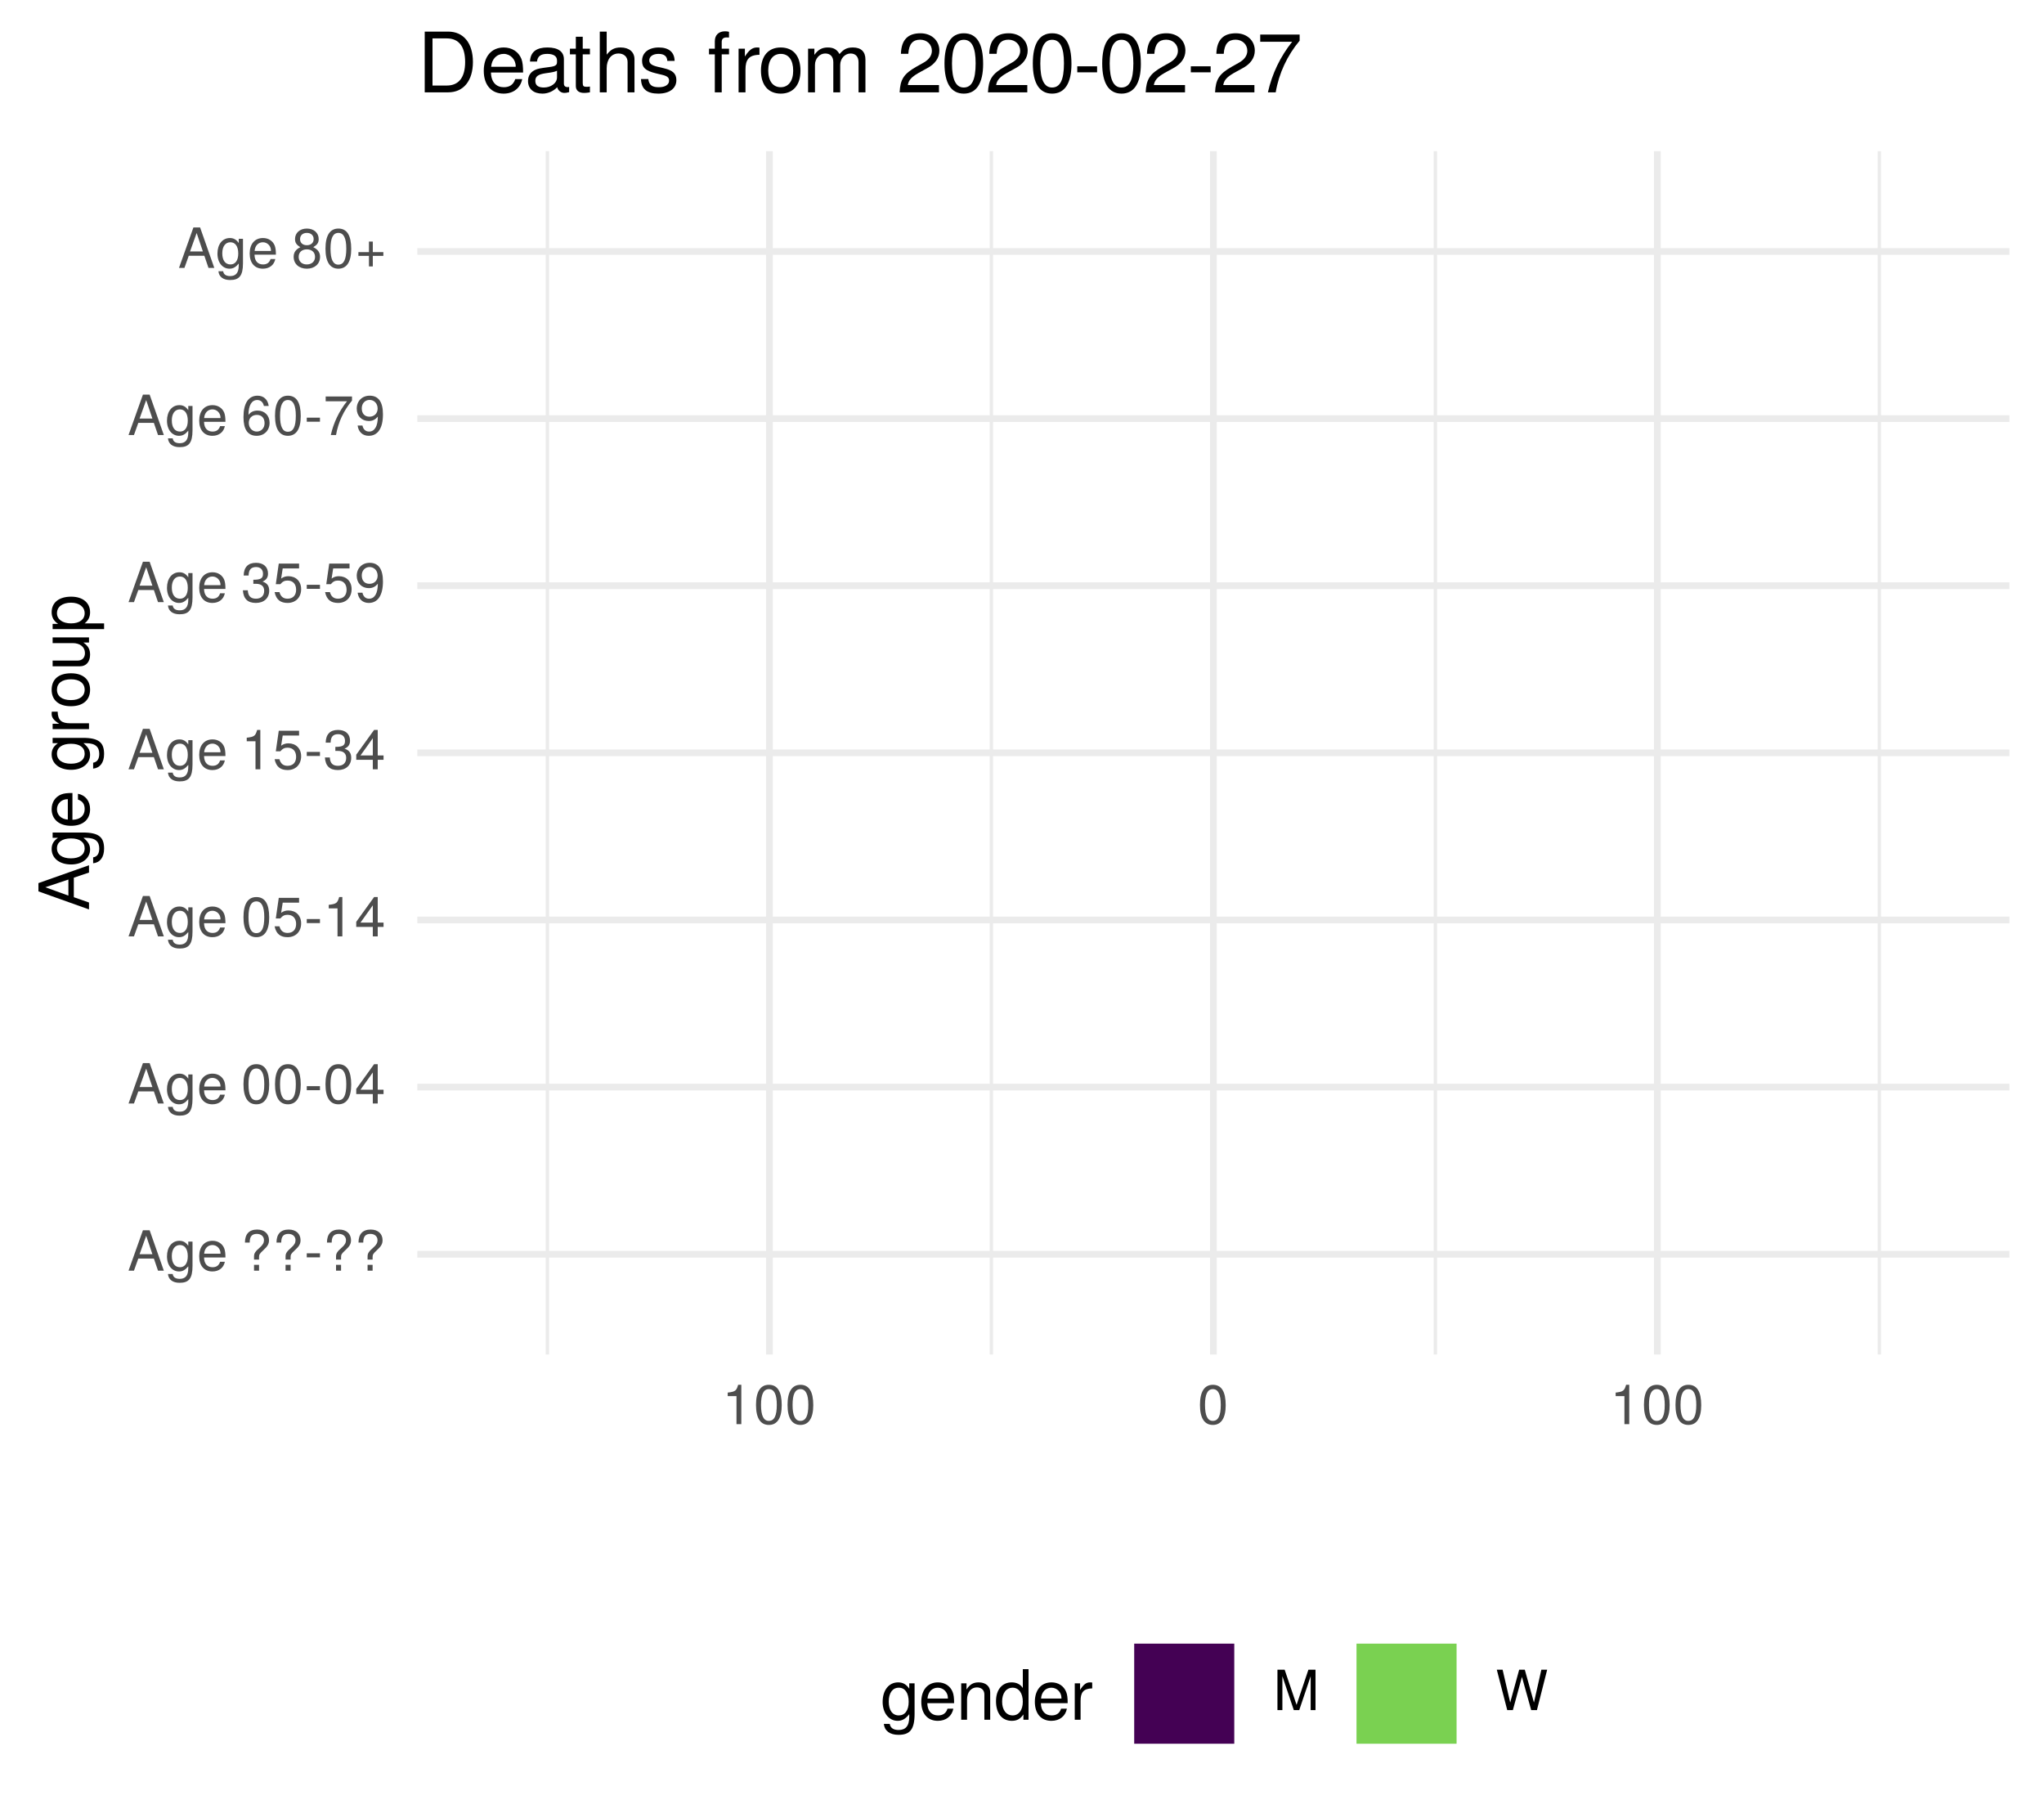
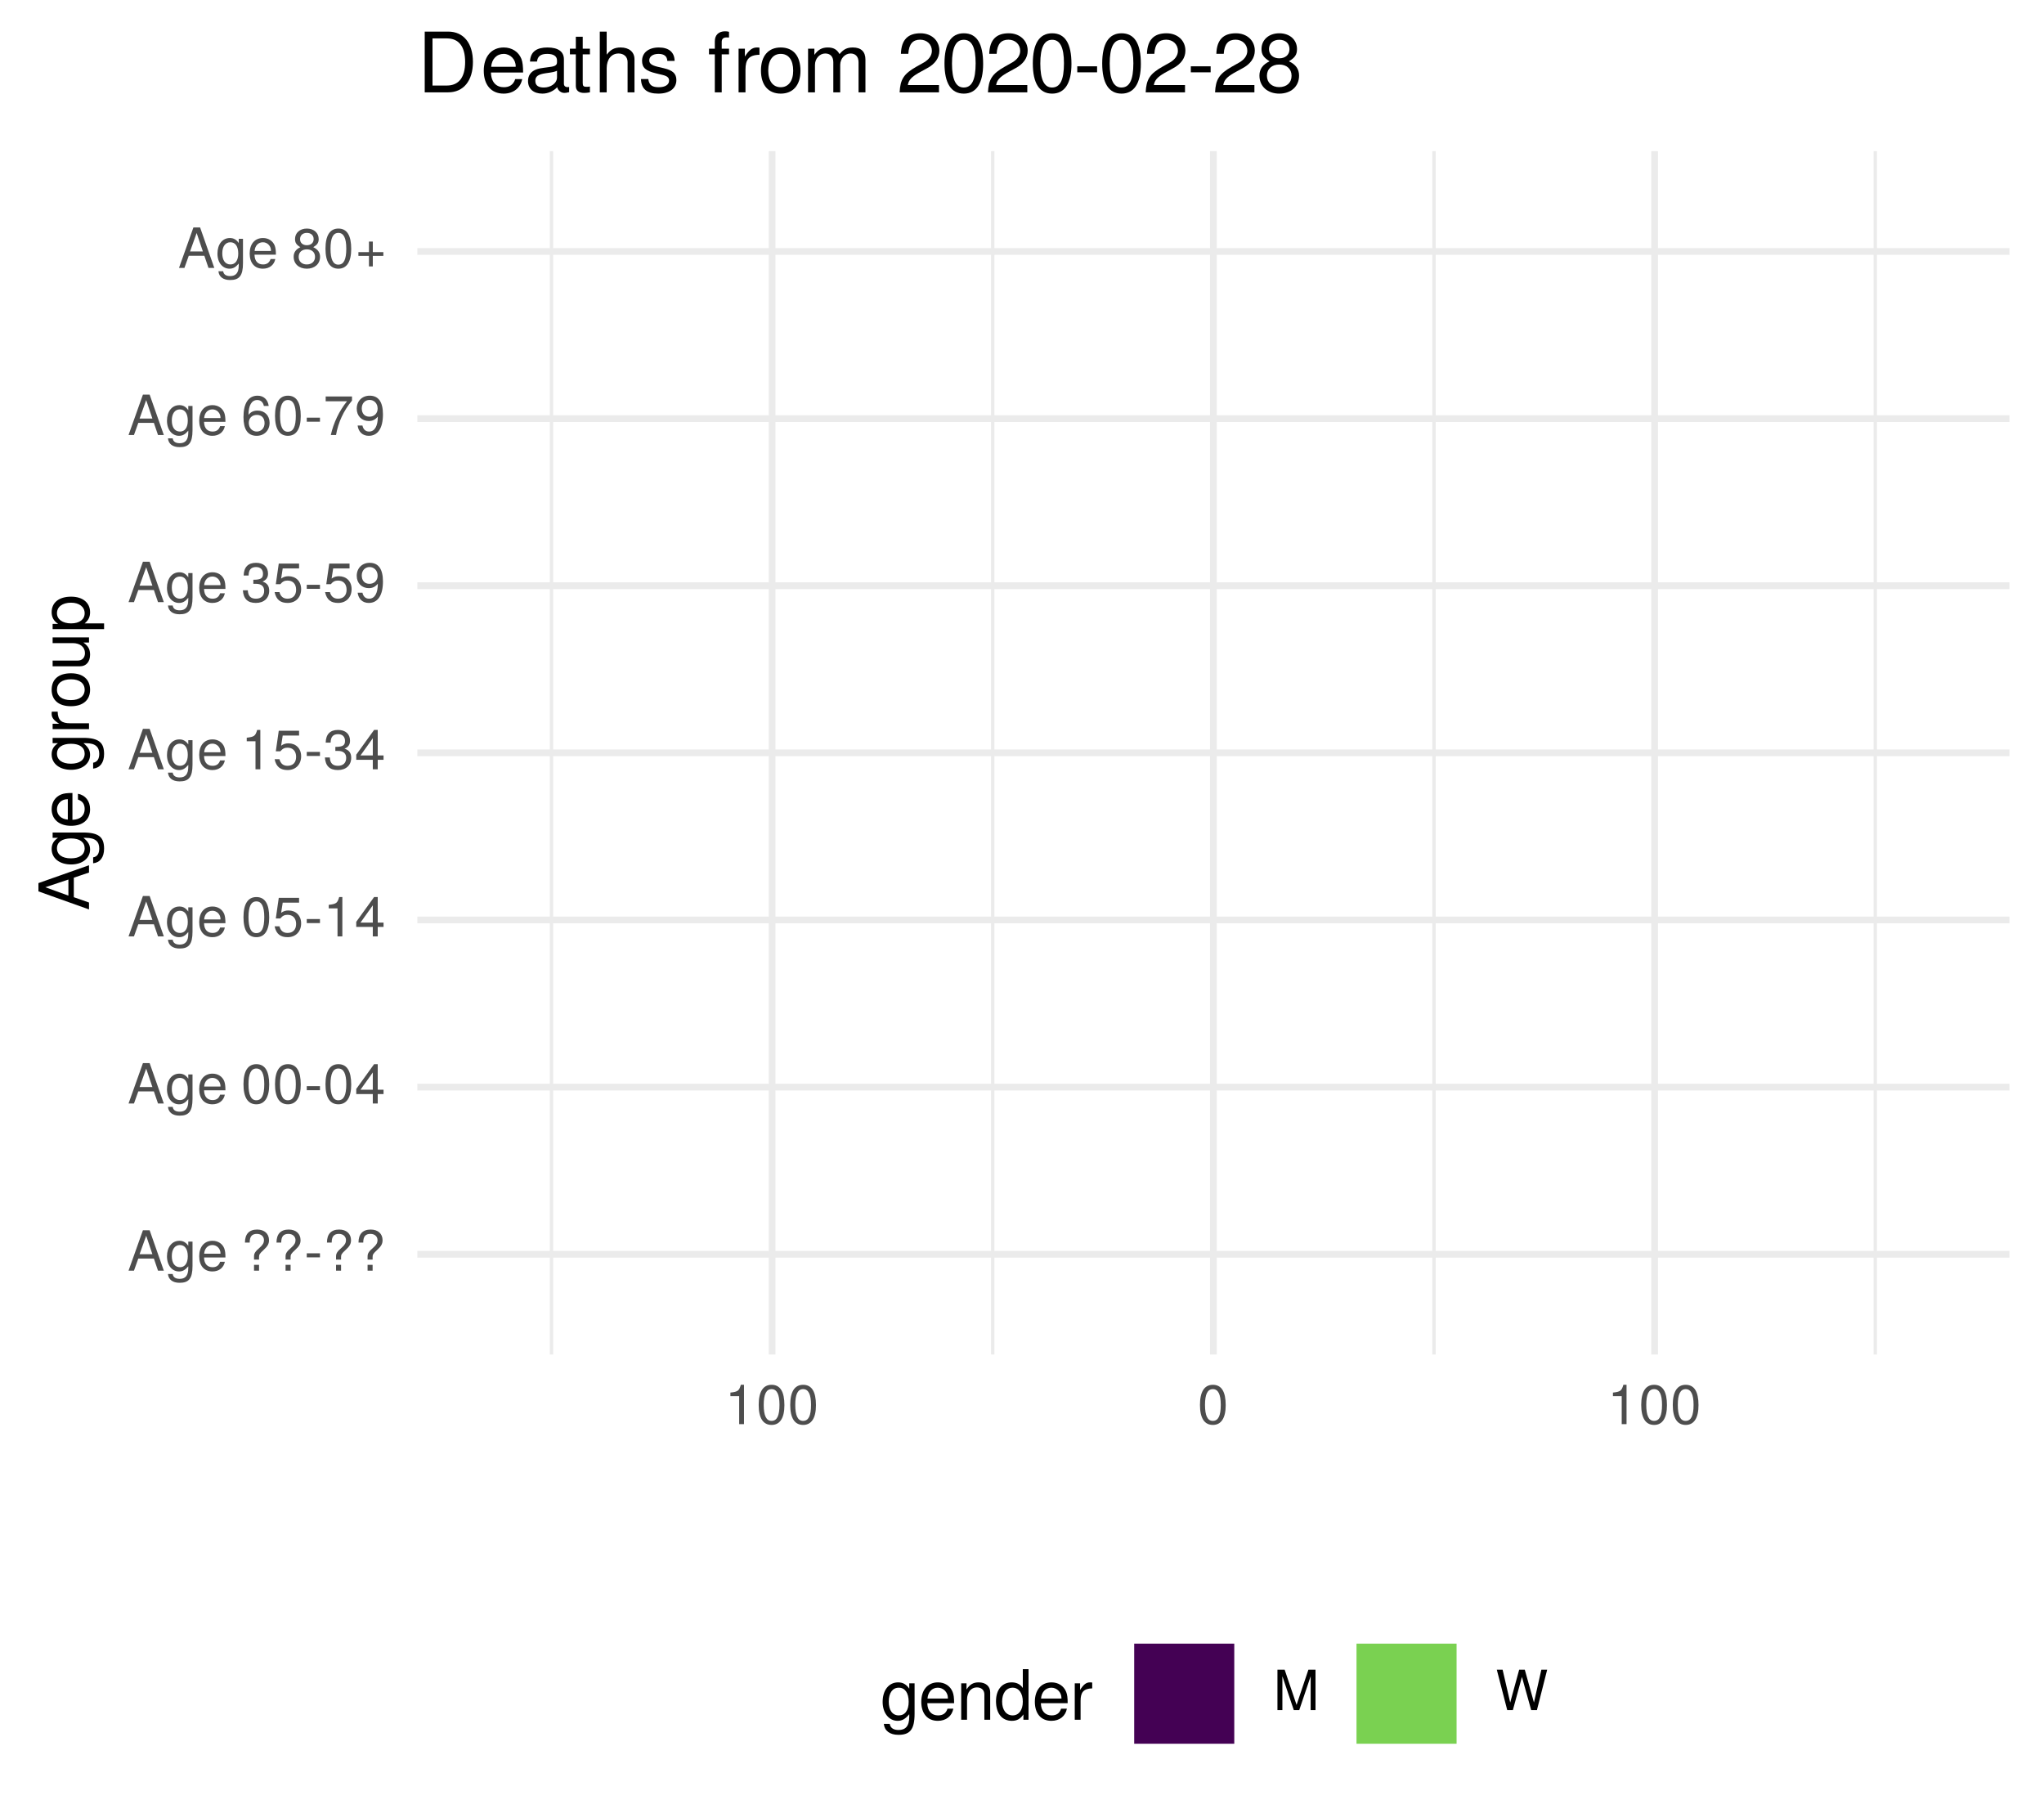
<svg xmlns="http://www.w3.org/2000/svg" xmlns:xlink="http://www.w3.org/1999/xlink" width="324pt" height="288pt" viewBox="0 0 324 288" version="1.1">
  <defs>
    <g>
      <symbol overflow="visible" id="glyph0-0">
        <path style="stroke:none;" d="" />
      </symbol>
      <symbol overflow="visible" id="glyph0-1">
        <path style="stroke:none;" d="M 5.75 0 L 3.5 -6.406 L 2.438 -6.406 L 0.156 0 L 1.016 0 L 1.703 -1.922 L 4.172 -1.922 L 4.828 0 Z M 3.938 -2.609 L 1.906 -2.609 L 2.953 -5.531 Z M 3.938 -2.609 " />
      </symbol>
      <symbol overflow="visible" id="glyph0-2">
        <path style="stroke:none;" d="M 4.297 -0.75 L 4.297 -4.609 L 3.625 -4.609 L 3.625 -3.938 C 3.25 -4.484 2.812 -4.734 2.219 -4.734 C 1.047 -4.734 0.25 -3.75 0.25 -2.266 C 0.25 -0.812 1.078 0.125 2.156 0.125 C 2.734 0.125 3.141 -0.109 3.625 -0.688 L 3.625 -0.391 C 3.625 0.828 3.125 1.297 2.266 1.297 C 1.688 1.297 1.234 1.094 1.156 0.531 L 0.406 0.531 C 0.484 1.406 1.156 1.922 2.25 1.922 C 3.688 1.922 4.297 1.281 4.297 -0.75 Z M 3.547 -2.281 C 3.547 -1.172 3.078 -0.547 2.312 -0.547 C 1.5 -0.547 1.016 -1.188 1.016 -2.312 C 1.016 -3.406 1.516 -4.062 2.297 -4.062 C 3.094 -4.062 3.547 -3.391 3.547 -2.281 Z M 3.547 -2.281 " />
      </symbol>
      <symbol overflow="visible" id="glyph0-3">
        <path style="stroke:none;" d="M 4.516 -2.094 C 4.516 -2.766 4.453 -3.188 4.328 -3.531 C 4.031 -4.281 3.328 -4.734 2.469 -4.734 C 1.172 -4.734 0.359 -3.797 0.359 -2.281 C 0.359 -0.766 1.156 0.125 2.453 0.125 C 3.5 0.125 4.234 -0.469 4.422 -1.406 L 3.672 -1.406 C 3.469 -0.797 3.062 -0.547 2.469 -0.547 C 1.703 -0.547 1.141 -1.031 1.125 -2.094 Z M 3.734 -2.75 C 3.734 -2.75 3.734 -2.703 3.719 -2.688 L 1.141 -2.688 C 1.203 -3.516 1.719 -4.062 2.453 -4.062 C 3.172 -4.062 3.734 -3.469 3.734 -2.75 Z M 3.734 -2.75 " />
      </symbol>
      <symbol overflow="visible" id="glyph0-4">
        <path style="stroke:none;" d="" />
      </symbol>
      <symbol overflow="visible" id="glyph0-5">
        <path style="stroke:none;" d="M 4.422 -4.828 C 4.422 -5.859 3.688 -6.516 2.547 -6.516 C 1.281 -6.516 0.609 -5.812 0.609 -4.453 L 1.359 -4.453 C 1.359 -5.422 1.719 -5.828 2.5 -5.828 C 3.172 -5.828 3.625 -5.422 3.625 -4.828 C 3.625 -4.422 3.438 -4.078 2.969 -3.672 C 2.453 -3.203 2.453 -3.203 2.297 -3 C 2.109 -2.75 2.047 -2.547 2.047 -2.234 L 2.047 -1.75 L 2.844 -1.75 L 2.844 -2.156 C 2.844 -2.547 2.938 -2.703 3.531 -3.25 C 4.203 -3.859 4.422 -4.25 4.422 -4.828 Z M 2.844 0 L 2.844 -0.922 L 2.047 -0.922 L 2.047 0 Z M 2.844 0 " />
      </symbol>
      <symbol overflow="visible" id="glyph0-6">
        <path style="stroke:none;" d="M 2.5 -2.109 L 2.5 -2.75 L 0.406 -2.75 L 0.406 -2.109 Z M 2.5 -2.109 " />
      </symbol>
      <symbol overflow="visible" id="glyph0-7">
        <path style="stroke:none;" d="M 4.453 -3 C 4.453 -5.156 3.781 -6.234 2.422 -6.234 C 1.078 -6.234 0.375 -5.141 0.375 -3.047 C 0.375 -0.953 1.078 0.125 2.422 0.125 C 3.734 0.125 4.453 -0.953 4.453 -3 Z M 3.672 -3.062 C 3.672 -1.297 3.266 -0.516 2.406 -0.516 C 1.578 -0.516 1.172 -1.344 1.172 -3.047 C 1.172 -4.75 1.578 -5.547 2.422 -5.547 C 3.25 -5.547 3.672 -4.734 3.672 -3.062 Z M 3.672 -3.062 " />
      </symbol>
      <symbol overflow="visible" id="glyph0-8">
        <path style="stroke:none;" d="M 4.578 -1.5 L 4.578 -2.188 L 3.656 -2.188 L 3.656 -6.234 L 3.078 -6.234 L 0.25 -2.312 L 0.25 -1.5 L 2.875 -1.5 L 2.875 0 L 3.656 0 L 3.656 -1.5 Z M 2.875 -2.188 L 0.922 -2.188 L 2.875 -4.922 Z M 2.875 -2.188 " />
      </symbol>
      <symbol overflow="visible" id="glyph0-9">
        <path style="stroke:none;" d="M 4.516 -2.062 C 4.516 -3.297 3.688 -4.109 2.5 -4.109 C 2.062 -4.109 1.703 -4 1.344 -3.734 L 1.594 -5.344 L 4.188 -5.344 L 4.188 -6.109 L 0.969 -6.109 L 0.5 -2.844 L 1.219 -2.844 C 1.578 -3.266 1.875 -3.422 2.359 -3.422 C 3.188 -3.422 3.719 -2.891 3.719 -1.969 C 3.719 -1.062 3.203 -0.547 2.359 -0.547 C 1.688 -0.547 1.266 -0.891 1.078 -1.594 L 0.312 -1.594 C 0.562 -0.359 1.266 0.125 2.375 0.125 C 3.641 0.125 4.516 -0.75 4.516 -2.062 Z M 4.516 -2.062 " />
      </symbol>
      <symbol overflow="visible" id="glyph0-10">
        <path style="stroke:none;" d="M 3.047 0 L 3.047 -6.234 L 2.547 -6.234 C 2.266 -5.281 2.094 -5.141 0.891 -5 L 0.891 -4.438 L 2.281 -4.438 L 2.281 0 Z M 3.047 0 " />
      </symbol>
      <symbol overflow="visible" id="glyph0-11">
        <path style="stroke:none;" d="M 4.453 -1.812 C 4.453 -2.562 4.141 -3.016 3.391 -3.266 C 3.969 -3.5 4.266 -3.891 4.266 -4.516 C 4.266 -5.594 3.547 -6.234 2.359 -6.234 C 1.109 -6.234 0.438 -5.547 0.406 -4.219 L 1.188 -4.219 C 1.203 -5.141 1.578 -5.562 2.375 -5.562 C 3.062 -5.562 3.469 -5.156 3.469 -4.5 C 3.469 -3.828 3.188 -3.547 1.938 -3.547 L 1.938 -2.906 L 2.359 -2.906 C 3.219 -2.906 3.656 -2.5 3.656 -1.797 C 3.656 -1.016 3.172 -0.547 2.359 -0.547 C 1.516 -0.547 1.109 -0.969 1.062 -1.875 L 0.281 -1.875 C 0.375 -0.5 1.062 0.125 2.344 0.125 C 3.625 0.125 4.453 -0.641 4.453 -1.812 Z M 4.453 -1.812 " />
      </symbol>
      <symbol overflow="visible" id="glyph0-12">
        <path style="stroke:none;" d="M 4.484 -3.266 C 4.484 -5.219 3.797 -6.234 2.375 -6.234 C 1.188 -6.234 0.328 -5.391 0.328 -4.172 C 0.328 -3.016 1.125 -2.219 2.25 -2.219 C 2.844 -2.219 3.266 -2.438 3.672 -2.922 C 3.672 -1.406 3.172 -0.547 2.281 -0.547 C 1.734 -0.547 1.359 -0.891 1.234 -1.5 L 0.469 -1.5 C 0.609 -0.469 1.281 0.125 2.234 0.125 C 3.688 0.125 4.484 -1.109 4.484 -3.266 Z M 3.641 -4.188 C 3.641 -3.422 3.094 -2.906 2.344 -2.906 C 1.594 -2.906 1.125 -3.391 1.125 -4.234 C 1.125 -5.016 1.656 -5.562 2.359 -5.562 C 3.094 -5.562 3.641 -5 3.641 -4.188 Z M 3.641 -4.188 " />
      </symbol>
      <symbol overflow="visible" id="glyph0-13">
        <path style="stroke:none;" d="M 4.516 -1.938 C 4.516 -3.094 3.719 -3.875 2.609 -3.875 C 1.984 -3.875 1.5 -3.641 1.172 -3.188 C 1.172 -4.703 1.672 -5.547 2.562 -5.547 C 3.109 -5.547 3.484 -5.203 3.609 -4.609 L 4.375 -4.609 C 4.234 -5.625 3.562 -6.234 2.609 -6.234 C 1.156 -6.234 0.375 -5.016 0.375 -2.844 C 0.375 -0.891 1.047 0.125 2.469 0.125 C 3.656 0.125 4.516 -0.719 4.516 -1.938 Z M 3.719 -1.875 C 3.719 -1.094 3.188 -0.547 2.484 -0.547 C 1.766 -0.547 1.219 -1.125 1.219 -1.922 C 1.219 -2.688 1.734 -3.188 2.5 -3.188 C 3.25 -3.188 3.719 -2.703 3.719 -1.875 Z M 3.719 -1.875 " />
      </symbol>
      <symbol overflow="visible" id="glyph0-14">
        <path style="stroke:none;" d="M 4.578 -5.453 L 4.578 -6.109 L 0.406 -6.109 L 0.406 -5.344 L 3.781 -5.344 C 2.531 -3.781 1.656 -1.953 1.219 0 L 2.047 0 C 2.391 -2.016 3.266 -3.891 4.578 -5.453 Z M 4.578 -5.453 " />
      </symbol>
      <symbol overflow="visible" id="glyph0-15">
        <path style="stroke:none;" d="M 4.516 -1.766 C 4.516 -2.453 4.156 -2.938 3.438 -3.281 C 4.078 -3.672 4.297 -3.984 4.297 -4.578 C 4.297 -5.547 3.531 -6.234 2.422 -6.234 C 1.312 -6.234 0.547 -5.547 0.547 -4.578 C 0.547 -4 0.75 -3.672 1.391 -3.281 C 0.672 -2.938 0.328 -2.453 0.328 -1.766 C 0.328 -0.625 1.188 0.125 2.422 0.125 C 3.656 0.125 4.516 -0.625 4.516 -1.766 Z M 3.5 -4.562 C 3.5 -3.969 3.062 -3.594 2.422 -3.594 C 1.766 -3.594 1.344 -3.969 1.344 -4.562 C 1.344 -5.156 1.766 -5.547 2.422 -5.547 C 3.078 -5.547 3.5 -5.156 3.5 -4.562 Z M 3.719 -1.75 C 3.719 -1.016 3.188 -0.547 2.406 -0.547 C 1.641 -0.547 1.125 -1.016 1.125 -1.75 C 1.125 -2.484 1.641 -2.938 2.422 -2.938 C 3.188 -2.938 3.719 -2.484 3.719 -1.75 Z M 3.719 -1.75 " />
      </symbol>
      <symbol overflow="visible" id="glyph0-16">
        <path style="stroke:none;" d="M 4.547 -1.906 L 4.547 -2.5 L 2.875 -2.5 L 2.875 -4.172 L 2.266 -4.172 L 2.266 -2.5 L 0.594 -2.5 L 0.594 -1.906 L 2.266 -1.906 L 2.266 -0.234 L 2.875 -0.234 L 2.875 -1.906 Z M 4.547 -1.906 " />
      </symbol>
      <symbol overflow="visible" id="glyph0-17">
        <path style="stroke:none;" d="M 6.688 0 L 6.688 -6.406 L 5.562 -6.406 L 3.688 -0.828 L 1.797 -6.406 L 0.656 -6.406 L 0.656 0 L 1.438 0 L 1.438 -5.375 L 3.25 0 L 4.109 0 L 5.922 -5.375 L 5.922 0 Z M 6.688 0 " />
      </symbol>
      <symbol overflow="visible" id="glyph0-18">
        <path style="stroke:none;" d="M 8.172 -6.406 L 7.25 -6.406 L 6.078 -1.203 L 4.625 -6.406 L 3.734 -6.406 L 2.312 -1.203 L 1.109 -6.406 L 0.188 -6.406 L 1.844 0 L 2.734 0 L 4.172 -5.266 L 5.641 0 L 6.547 0 Z M 8.172 -6.406 " />
      </symbol>
      <symbol overflow="visible" id="glyph1-0">
        <path style="stroke:none;" d="" />
      </symbol>
      <symbol overflow="visible" id="glyph1-1">
        <path style="stroke:none;" d="M 0 -7.188 L -8.016 -4.359 L -8.016 -3.047 L 0 -0.188 L 0 -1.281 L -2.406 -2.125 L -2.406 -5.219 L 0 -6.031 Z M -3.266 -4.922 L -3.266 -2.375 L -6.922 -3.703 Z M -3.266 -4.922 " />
      </symbol>
      <symbol overflow="visible" id="glyph1-2">
        <path style="stroke:none;" d="M -0.953 -5.375 L -5.766 -5.375 L -5.766 -4.531 L -4.922 -4.531 C -5.609 -4.062 -5.922 -3.516 -5.922 -2.766 C -5.922 -1.312 -4.703 -0.312 -2.828 -0.312 C -1.016 -0.312 0.172 -1.344 0.172 -2.688 C 0.172 -3.422 -0.141 -3.922 -0.875 -4.531 L -0.484 -4.531 C 1.047 -4.531 1.625 -3.906 1.625 -2.844 C 1.625 -2.109 1.359 -1.547 0.656 -1.438 L 0.656 -0.5 C 1.75 -0.609 2.391 -1.453 2.391 -2.812 C 2.391 -4.609 1.594 -5.375 -0.953 -5.375 Z M -2.844 -4.438 C -1.469 -4.438 -0.688 -3.844 -0.688 -2.875 C -0.688 -1.875 -1.484 -1.281 -2.875 -1.281 C -4.266 -1.281 -5.078 -1.891 -5.078 -2.875 C -5.078 -3.859 -4.25 -4.438 -2.844 -4.438 Z M -2.844 -4.438 " />
      </symbol>
      <symbol overflow="visible" id="glyph1-3">
        <path style="stroke:none;" d="M -2.625 -5.641 C -3.453 -5.641 -3.984 -5.578 -4.406 -5.406 C -5.359 -5.031 -5.922 -4.156 -5.922 -3.078 C -5.922 -1.469 -4.734 -0.438 -2.844 -0.438 C -0.953 -0.438 0.172 -1.438 0.172 -3.062 C 0.172 -4.375 -0.578 -5.297 -1.75 -5.516 L -1.75 -4.594 C -0.984 -4.344 -0.688 -3.828 -0.688 -3.094 C -0.688 -2.141 -1.297 -1.422 -2.625 -1.391 Z M -3.438 -4.656 C -3.438 -4.656 -3.391 -4.656 -3.359 -4.656 L -3.359 -1.422 C -4.391 -1.5 -5.078 -2.141 -5.078 -3.062 C -5.078 -3.969 -4.328 -4.656 -3.438 -4.656 Z M -3.438 -4.656 " />
      </symbol>
      <symbol overflow="visible" id="glyph1-4">
        <path style="stroke:none;" d="" />
      </symbol>
      <symbol overflow="visible" id="glyph1-5">
        <path style="stroke:none;" d="M -4.969 -3.531 L -5.891 -3.531 C -5.922 -3.375 -5.922 -3.297 -5.922 -3.172 C -5.922 -2.578 -5.578 -2.141 -4.719 -1.609 L -5.766 -1.609 L -5.766 -0.766 L 0 -0.766 L 0 -1.688 L -2.984 -1.688 C -4.297 -1.688 -4.938 -2.109 -4.969 -3.531 Z M -4.969 -3.531 " />
      </symbol>
      <symbol overflow="visible" id="glyph1-6">
        <path style="stroke:none;" d="M -2.844 -5.609 C -4.828 -5.609 -5.922 -4.656 -5.922 -2.984 C -5.922 -1.375 -4.812 -0.391 -2.875 -0.391 C -0.953 -0.391 0.172 -1.359 0.172 -3 C 0.172 -4.625 -0.953 -5.609 -2.844 -5.609 Z M -2.844 -4.656 C -1.5 -4.656 -0.688 -4.016 -0.688 -3 C -0.688 -1.984 -1.484 -1.359 -2.875 -1.359 C -4.266 -1.359 -5.078 -1.984 -5.078 -3 C -5.078 -4.031 -4.281 -4.656 -2.844 -4.656 Z M -2.844 -4.656 " />
      </symbol>
      <symbol overflow="visible" id="glyph1-7">
        <path style="stroke:none;" d="M 0 -5.297 L -5.766 -5.297 L -5.766 -4.391 L -2.578 -4.391 C -1.406 -4.391 -0.641 -3.766 -0.641 -2.812 C -0.641 -2.094 -1.078 -1.625 -1.766 -1.625 L -5.766 -1.625 L -5.766 -0.719 L -1.406 -0.719 C -0.453 -0.719 0.172 -1.438 0.172 -2.547 C 0.172 -3.406 -0.125 -3.938 -0.891 -4.484 L 0 -4.484 Z M 0 -5.297 " />
      </symbol>
      <symbol overflow="visible" id="glyph1-8">
        <path style="stroke:none;" d="M -2.828 -5.75 C -4.766 -5.75 -5.922 -4.812 -5.922 -3.281 C -5.922 -2.5 -5.578 -1.875 -4.891 -1.438 L -5.766 -1.438 L -5.766 -0.609 L 2.391 -0.609 L 2.391 -1.516 L -0.688 -1.516 C -0.094 -2 0.172 -2.547 0.172 -3.281 C 0.172 -4.781 -0.984 -5.75 -2.828 -5.75 Z M -2.844 -4.797 C -1.547 -4.797 -0.688 -4.125 -0.688 -3.125 C -0.688 -2.156 -1.484 -1.516 -2.844 -1.516 C -4.188 -1.516 -5.078 -2.156 -5.078 -3.125 C -5.078 -4.141 -4.219 -4.797 -2.844 -4.797 Z M -2.844 -4.797 " />
      </symbol>
      <symbol overflow="visible" id="glyph2-0">
        <path style="stroke:none;" d="" />
      </symbol>
      <symbol overflow="visible" id="glyph2-1">
        <path style="stroke:none;" d="M 5.375 -0.953 L 5.375 -5.766 L 4.531 -5.766 L 4.531 -4.922 C 4.062 -5.609 3.516 -5.922 2.766 -5.922 C 1.312 -5.922 0.312 -4.703 0.312 -2.828 C 0.312 -1.016 1.344 0.172 2.688 0.172 C 3.422 0.172 3.922 -0.141 4.531 -0.875 L 4.531 -0.484 C 4.531 1.047 3.906 1.625 2.844 1.625 C 2.109 1.625 1.547 1.359 1.438 0.656 L 0.5 0.656 C 0.609 1.75 1.453 2.391 2.812 2.391 C 4.609 2.391 5.375 1.594 5.375 -0.953 Z M 4.438 -2.844 C 4.438 -1.469 3.844 -0.688 2.875 -0.688 C 1.875 -0.688 1.281 -1.484 1.281 -2.875 C 1.281 -4.266 1.891 -5.078 2.875 -5.078 C 3.859 -5.078 4.438 -4.25 4.438 -2.844 Z M 4.438 -2.844 " />
      </symbol>
      <symbol overflow="visible" id="glyph2-2">
        <path style="stroke:none;" d="M 5.641 -2.625 C 5.641 -3.453 5.578 -3.984 5.406 -4.406 C 5.031 -5.359 4.156 -5.922 3.078 -5.922 C 1.469 -5.922 0.438 -4.734 0.438 -2.844 C 0.438 -0.953 1.438 0.172 3.062 0.172 C 4.375 0.172 5.297 -0.578 5.516 -1.75 L 4.594 -1.75 C 4.344 -0.984 3.828 -0.688 3.094 -0.688 C 2.141 -0.688 1.422 -1.297 1.391 -2.625 Z M 4.656 -3.438 C 4.656 -3.438 4.656 -3.391 4.656 -3.359 L 1.422 -3.359 C 1.5 -4.391 2.141 -5.078 3.062 -5.078 C 3.969 -5.078 4.656 -4.328 4.656 -3.438 Z M 4.656 -3.438 " />
      </symbol>
      <symbol overflow="visible" id="glyph2-3">
        <path style="stroke:none;" d="M 5.359 0 L 5.359 -4.359 C 5.359 -5.312 4.641 -5.922 3.531 -5.922 C 2.672 -5.922 2.125 -5.594 1.609 -4.797 L 1.609 -5.766 L 0.766 -5.766 L 0.766 0 L 1.688 0 L 1.688 -3.172 C 1.688 -4.359 2.328 -5.125 3.25 -5.125 C 3.984 -5.125 4.438 -4.688 4.438 -4 L 4.438 0 Z M 5.359 0 " />
      </symbol>
      <symbol overflow="visible" id="glyph2-4">
        <path style="stroke:none;" d="M 5.438 0 L 5.438 -8.016 L 4.531 -8.016 L 4.531 -5.031 C 4.141 -5.625 3.531 -5.922 2.766 -5.922 C 1.266 -5.922 0.281 -4.781 0.281 -2.938 C 0.281 -0.984 1.25 0.172 2.797 0.172 C 3.594 0.172 4.141 -0.125 4.625 -0.844 L 4.625 0 Z M 4.531 -2.859 C 4.531 -1.531 3.891 -0.688 2.922 -0.688 C 1.906 -0.688 1.25 -1.547 1.25 -2.875 C 1.25 -4.219 1.906 -5.078 2.922 -5.078 C 3.906 -5.078 4.531 -4.188 4.531 -2.859 Z M 4.531 -2.859 " />
      </symbol>
      <symbol overflow="visible" id="glyph2-5">
        <path style="stroke:none;" d="M 3.531 -4.969 L 3.531 -5.891 C 3.375 -5.922 3.297 -5.922 3.172 -5.922 C 2.578 -5.922 2.141 -5.578 1.609 -4.719 L 1.609 -5.766 L 0.766 -5.766 L 0.766 0 L 1.688 0 L 1.688 -2.984 C 1.688 -4.297 2.109 -4.938 3.531 -4.969 Z M 3.531 -4.969 " />
      </symbol>
      <symbol overflow="visible" id="glyph3-0">
        <path style="stroke:none;" d="" />
      </symbol>
      <symbol overflow="visible" id="glyph3-1">
        <path style="stroke:none;" d="M 8.812 -4.812 C 8.812 -7.797 7.328 -9.625 4.891 -9.625 L 1.172 -9.625 L 1.172 0 L 4.891 0 C 7.312 0 8.812 -1.828 8.812 -4.812 Z M 7.578 -4.812 C 7.578 -2.375 6.578 -1.078 4.672 -1.078 L 2.406 -1.078 L 2.406 -8.547 L 4.672 -8.547 C 6.578 -8.547 7.578 -7.266 7.578 -4.812 Z M 7.578 -4.812 " />
      </symbol>
      <symbol overflow="visible" id="glyph3-2">
        <path style="stroke:none;" d="M 6.766 -3.141 C 6.766 -4.141 6.688 -4.781 6.5 -5.297 C 6.047 -6.438 4.984 -7.109 3.703 -7.109 C 1.766 -7.109 0.531 -5.688 0.531 -3.422 C 0.531 -1.156 1.734 0.203 3.672 0.203 C 5.25 0.203 6.344 -0.703 6.625 -2.094 L 5.516 -2.094 C 5.219 -1.188 4.594 -0.812 3.703 -0.812 C 2.562 -0.812 1.703 -1.562 1.672 -3.141 Z M 5.594 -4.125 C 5.594 -4.125 5.594 -4.062 5.578 -4.047 L 1.703 -4.047 C 1.797 -5.266 2.578 -6.094 3.688 -6.094 C 4.766 -6.094 5.594 -5.203 5.594 -4.125 Z M 5.594 -4.125 " />
      </symbol>
      <symbol overflow="visible" id="glyph3-3">
        <path style="stroke:none;" d="M 7.062 -0.031 L 7.062 -0.859 C 6.938 -0.828 6.891 -0.828 6.828 -0.828 C 6.438 -0.828 6.234 -1.031 6.234 -1.375 L 6.234 -5.234 C 6.234 -6.453 5.328 -7.109 3.625 -7.109 C 1.953 -7.109 0.922 -6.469 0.859 -4.875 L 1.969 -4.875 C 2.062 -5.719 2.562 -6.094 3.594 -6.094 C 4.578 -6.094 5.141 -5.734 5.141 -5.062 L 5.141 -4.781 C 5.141 -4.312 4.859 -4.125 3.984 -4.016 C 2.422 -3.812 2.188 -3.766 1.766 -3.594 C 0.969 -3.266 0.547 -2.641 0.547 -1.797 C 0.547 -0.547 1.422 0.203 2.828 0.203 C 3.703 0.203 4.562 -0.172 5.172 -0.812 C 5.297 -0.297 5.766 0.094 6.312 0.094 C 6.531 0.094 6.703 0.062 7.062 -0.031 Z M 5.141 -2.391 C 5.141 -1.406 4.125 -0.766 3.062 -0.766 C 2.203 -0.766 1.703 -1.062 1.703 -1.828 C 1.703 -2.547 2.188 -2.859 3.359 -3.031 C 4.531 -3.188 4.766 -3.25 5.141 -3.422 Z M 5.141 -2.391 " />
      </symbol>
      <symbol overflow="visible" id="glyph3-4">
        <path style="stroke:none;" d="M 3.359 0 L 3.359 -0.922 C 3.203 -0.891 3.031 -0.875 2.828 -0.875 C 2.344 -0.875 2.219 -1 2.219 -1.484 L 2.219 -6.016 L 3.359 -6.016 L 3.359 -6.922 L 2.219 -6.922 L 2.219 -8.812 L 1.125 -8.812 L 1.125 -6.922 L 0.188 -6.922 L 0.188 -6.016 L 1.125 -6.016 L 1.125 -1 C 1.125 -0.297 1.594 0.094 2.453 0.094 C 2.719 0.094 2.984 0.062 3.359 0 Z M 3.359 0 " />
      </symbol>
      <symbol overflow="visible" id="glyph3-5">
        <path style="stroke:none;" d="M 6.422 0 L 6.422 -5.234 C 6.422 -6.391 5.578 -7.109 4.234 -7.109 C 3.266 -7.109 2.672 -6.812 2.016 -5.969 L 2.016 -9.625 L 0.922 -9.625 L 0.922 0 L 2.016 0 L 2.016 -3.812 C 2.016 -5.234 2.766 -6.156 3.891 -6.156 C 4.672 -6.156 5.328 -5.703 5.328 -4.797 L 5.328 0 Z M 6.422 0 " />
      </symbol>
      <symbol overflow="visible" id="glyph3-6">
        <path style="stroke:none;" d="M 6.062 -1.938 C 6.062 -2.969 5.484 -3.484 4.109 -3.812 L 3.047 -4.062 C 2.156 -4.281 1.766 -4.562 1.766 -5.062 C 1.766 -5.688 2.344 -6.094 3.234 -6.094 C 4.125 -6.094 4.594 -5.719 4.625 -4.984 L 5.781 -4.984 C 5.766 -6.344 4.875 -7.109 3.281 -7.109 C 1.656 -7.109 0.625 -6.281 0.625 -5 C 0.625 -3.922 1.172 -3.406 2.812 -3.016 L 3.844 -2.766 C 4.609 -2.578 4.906 -2.344 4.906 -1.844 C 4.906 -1.203 4.266 -0.812 3.297 -0.812 C 2.312 -0.812 1.75 -1.062 1.609 -2.109 L 0.453 -2.109 C 0.5 -0.516 1.406 0.203 3.203 0.203 C 4.953 0.203 6.062 -0.609 6.062 -1.938 Z M 6.062 -1.938 " />
      </symbol>
      <symbol overflow="visible" id="glyph3-7">
        <path style="stroke:none;" d="" />
      </symbol>
      <symbol overflow="visible" id="glyph3-8">
        <path style="stroke:none;" d="M 3.406 -6.016 L 3.406 -6.922 L 2.25 -6.922 L 2.25 -8 C 2.25 -8.469 2.516 -8.703 3.031 -8.703 C 3.109 -8.703 3.156 -8.703 3.406 -8.688 L 3.406 -9.594 C 3.156 -9.656 3.016 -9.672 2.781 -9.672 C 1.766 -9.672 1.156 -9.078 1.156 -8.094 L 1.156 -6.922 L 0.234 -6.922 L 0.234 -6.016 L 1.156 -6.016 L 1.156 0 L 2.25 0 L 2.25 -6.016 Z M 3.406 -6.016 " />
      </symbol>
      <symbol overflow="visible" id="glyph3-9">
        <path style="stroke:none;" d="M 4.234 -5.953 L 4.234 -7.078 C 4.047 -7.109 3.969 -7.109 3.812 -7.109 C 3.109 -7.109 2.562 -6.688 1.922 -5.672 L 1.922 -6.922 L 0.922 -6.922 L 0.922 0 L 2.016 0 L 2.016 -3.594 C 2.016 -5.156 2.531 -5.922 4.234 -5.953 Z M 4.234 -5.953 " />
      </symbol>
      <symbol overflow="visible" id="glyph3-10">
        <path style="stroke:none;" d="M 6.734 -3.406 C 6.734 -5.797 5.578 -7.109 3.594 -7.109 C 1.656 -7.109 0.469 -5.781 0.469 -3.453 C 0.469 -1.141 1.641 0.203 3.609 0.203 C 5.547 0.203 6.734 -1.141 6.734 -3.406 Z M 5.578 -3.422 C 5.578 -1.797 4.812 -0.812 3.609 -0.812 C 2.375 -0.812 1.625 -1.781 1.625 -3.453 C 1.625 -5.125 2.375 -6.094 3.609 -6.094 C 4.844 -6.094 5.578 -5.141 5.578 -3.422 Z M 5.578 -3.422 " />
      </symbol>
      <symbol overflow="visible" id="glyph3-11">
        <path style="stroke:none;" d="M 10.031 0 L 10.031 -5.188 C 10.031 -6.438 9.344 -7.109 8.047 -7.109 C 7.125 -7.109 6.578 -6.844 5.922 -6.062 C 5.516 -6.797 4.969 -7.109 4.062 -7.109 C 3.141 -7.109 2.531 -6.766 1.938 -5.938 L 1.938 -6.922 L 0.938 -6.922 L 0.938 0 L 2.031 0 L 2.031 -4.344 C 2.031 -5.344 2.766 -6.156 3.656 -6.156 C 4.469 -6.156 4.938 -5.656 4.938 -4.766 L 4.938 0 L 6.031 0 L 6.031 -4.344 C 6.031 -5.344 6.766 -6.156 7.672 -6.156 C 8.469 -6.156 8.938 -5.641 8.938 -4.766 L 8.938 0 Z M 10.031 0 " />
      </symbol>
      <symbol overflow="visible" id="glyph3-12">
        <path style="stroke:none;" d="M 6.75 -6.609 C 6.75 -8.203 5.516 -9.359 3.75 -9.359 C 1.828 -9.359 0.719 -8.391 0.656 -6.109 L 1.828 -6.109 C 1.922 -7.688 2.562 -8.344 3.703 -8.344 C 4.766 -8.344 5.562 -7.594 5.562 -6.594 C 5.562 -5.844 5.125 -5.219 4.297 -4.734 L 3.078 -4.047 C 1.125 -2.938 0.547 -2.062 0.453 0 L 6.688 0 L 6.688 -1.156 L 1.75 -1.156 C 1.875 -1.922 2.297 -2.406 3.453 -3.078 L 4.766 -3.797 C 6.078 -4.484 6.75 -5.469 6.75 -6.609 Z M 6.75 -6.609 " />
      </symbol>
      <symbol overflow="visible" id="glyph3-13">
        <path style="stroke:none;" d="M 6.688 -4.5 C 6.688 -7.75 5.672 -9.359 3.625 -9.359 C 1.609 -9.359 0.562 -7.719 0.562 -4.578 C 0.562 -1.422 1.625 0.203 3.625 0.203 C 5.609 0.203 6.688 -1.422 6.688 -4.5 Z M 5.5 -4.609 C 5.5 -1.953 4.891 -0.766 3.609 -0.766 C 2.375 -0.766 1.75 -2 1.75 -4.562 C 1.75 -7.125 2.375 -8.328 3.625 -8.328 C 4.891 -8.328 5.5 -7.109 5.5 -4.609 Z M 5.5 -4.609 " />
      </symbol>
      <symbol overflow="visible" id="glyph3-14">
        <path style="stroke:none;" d="M 3.75 -3.172 L 3.75 -4.125 L 0.609 -4.125 L 0.609 -3.172 Z M 3.75 -3.172 " />
      </symbol>
      <symbol overflow="visible" id="glyph3-15">
-         <path style="stroke:none;" d="M 6.859 -8.188 L 6.859 -9.156 L 0.609 -9.156 L 0.609 -8.016 L 5.672 -8.016 C 3.797 -5.672 2.484 -2.938 1.828 0 L 3.062 0 C 3.578 -3.031 4.891 -5.844 6.859 -8.188 Z M 6.859 -8.188 " />
+         <path style="stroke:none;" d="M 6.766 -2.641 C 6.766 -3.688 6.25 -4.406 5.156 -4.922 C 6.125 -5.5 6.438 -5.984 6.438 -6.859 C 6.438 -8.328 5.297 -9.359 3.625 -9.359 C 1.984 -9.359 0.812 -8.328 0.812 -6.859 C 0.812 -6 1.141 -5.516 2.094 -4.922 C 1.016 -4.406 0.484 -3.688 0.484 -2.656 C 0.484 -0.938 1.781 0.203 3.625 0.203 C 5.484 0.203 6.766 -0.938 6.766 -2.641 Z M 5.25 -6.844 C 5.25 -5.969 4.609 -5.391 3.625 -5.391 C 2.656 -5.391 2 -5.969 2 -6.859 C 2 -7.75 2.656 -8.328 3.625 -8.328 C 4.625 -8.328 5.25 -7.75 5.25 -6.844 Z M 5.578 -2.625 C 5.578 -1.516 4.797 -0.828 3.609 -0.828 C 2.469 -0.828 1.672 -1.531 1.672 -2.625 C 1.672 -3.719 2.469 -4.406 3.625 -4.406 C 4.797 -4.406 5.578 -3.719 5.578 -2.625 Z M 5.578 -2.625 " />
      </symbol>
    </g>
    <clipPath id="clip1">
-       <path d="M 86 23.957 L 88 23.957 L 88 214.648 L 86 214.648 Z M 86 23.957 " />
+       <path d="M 87 23.957 L 88 23.957 L 88 214.648 L 87 214.648 Z M 87 23.957 " />
    </clipPath>
    <clipPath id="clip2">
-       <path d="M 156 23.957 L 158 23.957 L 158 214.648 L 156 214.648 Z M 156 23.957 " />
+       <path d="M 157 23.957 L 158 23.957 L 158 214.648 L 157 214.648 Z M 157 23.957 " />
    </clipPath>
    <clipPath id="clip3">
      <path d="M 227 23.957 L 228 23.957 L 228 214.648 L 227 214.648 Z M 227 23.957 " />
    </clipPath>
    <clipPath id="clip4">
-       <path d="M 297 23.957 L 299 23.957 L 299 214.648 L 297 214.648 Z M 297 23.957 " />
+       <path d="M 296 23.957 L 298 23.957 L 298 214.648 L 296 214.648 Z M 296 23.957 " />
    </clipPath>
    <clipPath id="clip5">
      <path d="M 66.152 198 L 318.523 198 L 318.523 200 L 66.152 200 Z M 66.152 198 " />
    </clipPath>
    <clipPath id="clip6">
      <path d="M 66.152 171 L 318.523 171 L 318.523 173 L 66.152 173 Z M 66.152 171 " />
    </clipPath>
    <clipPath id="clip7">
      <path d="M 66.152 145 L 318.523 145 L 318.523 147 L 66.152 147 Z M 66.152 145 " />
    </clipPath>
    <clipPath id="clip8">
      <path d="M 66.152 118 L 318.523 118 L 318.523 120 L 66.152 120 Z M 66.152 118 " />
    </clipPath>
    <clipPath id="clip9">
      <path d="M 66.152 92 L 318.523 92 L 318.523 94 L 66.152 94 Z M 66.152 92 " />
    </clipPath>
    <clipPath id="clip10">
      <path d="M 66.152 65 L 318.523 65 L 318.523 67 L 66.152 67 Z M 66.152 65 " />
    </clipPath>
    <clipPath id="clip11">
      <path d="M 66.152 39 L 318.523 39 L 318.523 41 L 66.152 41 Z M 66.152 39 " />
    </clipPath>
    <clipPath id="clip12">
      <path d="M 121 23.957 L 123 23.957 L 123 214.648 L 121 214.648 Z M 121 23.957 " />
    </clipPath>
    <clipPath id="clip13">
      <path d="M 191 23.957 L 193 23.957 L 193 214.648 L 191 214.648 Z M 191 23.957 " />
    </clipPath>
    <clipPath id="clip14">
-       <path d="M 262 23.957 L 264 23.957 L 264 214.648 L 262 214.648 Z M 262 23.957 " />
+       <path d="M 261 23.957 L 263 23.957 L 263 214.648 L 261 214.648 Z M 261 23.957 " />
    </clipPath>
  </defs>
-   <g id="surface3976">
+   <g id="surface3986">
    <rect x="0" y="0" width="324" height="288" style="fill:rgb(100%,100%,100%);fill-opacity:1;stroke:none;" />
    <g clip-path="url(#clip1)" clip-rule="nonzero">
-       <path style="fill:none;stroke-width:0.533;stroke-linecap:butt;stroke-linejoin:round;stroke:rgb(92.157%,92.157%,92.157%);stroke-opacity:1;stroke-miterlimit:10;" d="M 86.77 214.652 L 86.77 23.957 " />
+       <path style="fill:none;stroke-width:0.533;stroke-linecap:butt;stroke-linejoin:round;stroke:rgb(92.157%,92.157%,92.157%);stroke-opacity:1;stroke-miterlimit:10;" d="M 87.414 214.652 L 87.414 23.957 " />
    </g>
    <g clip-path="url(#clip2)" clip-rule="nonzero">
-       <path style="fill:none;stroke-width:0.533;stroke-linecap:butt;stroke-linejoin:round;stroke:rgb(92.157%,92.157%,92.157%);stroke-opacity:1;stroke-miterlimit:10;" d="M 157.148 214.652 L 157.148 23.957 " />
+       <path style="fill:none;stroke-width:0.533;stroke-linecap:butt;stroke-linejoin:round;stroke:rgb(92.157%,92.157%,92.157%);stroke-opacity:1;stroke-miterlimit:10;" d="M 157.363 214.652 L 157.363 23.957 " />
    </g>
    <g clip-path="url(#clip3)" clip-rule="nonzero">
-       <path style="fill:none;stroke-width:0.533;stroke-linecap:butt;stroke-linejoin:round;stroke:rgb(92.157%,92.157%,92.157%);stroke-opacity:1;stroke-miterlimit:10;" d="M 227.523 214.652 L 227.523 23.957 " />
+       <path style="fill:none;stroke-width:0.533;stroke-linecap:butt;stroke-linejoin:round;stroke:rgb(92.157%,92.157%,92.157%);stroke-opacity:1;stroke-miterlimit:10;" d="M 227.309 214.652 L 227.309 23.957 " />
    </g>
    <g clip-path="url(#clip4)" clip-rule="nonzero">
-       <path style="fill:none;stroke-width:0.533;stroke-linecap:butt;stroke-linejoin:round;stroke:rgb(92.157%,92.157%,92.157%);stroke-opacity:1;stroke-miterlimit:10;" d="M 297.898 214.652 L 297.898 23.957 " />
+       <path style="fill:none;stroke-width:0.533;stroke-linecap:butt;stroke-linejoin:round;stroke:rgb(92.157%,92.157%,92.157%);stroke-opacity:1;stroke-miterlimit:10;" d="M 297.258 214.652 L 297.258 23.957 " />
    </g>
    <g clip-path="url(#clip5)" clip-rule="nonzero">
      <path style="fill:none;stroke-width:1.067;stroke-linecap:butt;stroke-linejoin:round;stroke:rgb(92.157%,92.157%,92.157%);stroke-opacity:1;stroke-miterlimit:10;" d="M 66.152 198.762 L 318.52 198.762 " />
    </g>
    <g clip-path="url(#clip6)" clip-rule="nonzero">
      <path style="fill:none;stroke-width:1.067;stroke-linecap:butt;stroke-linejoin:round;stroke:rgb(92.157%,92.157%,92.157%);stroke-opacity:1;stroke-miterlimit:10;" d="M 66.152 172.273 L 318.52 172.273 " />
    </g>
    <g clip-path="url(#clip7)" clip-rule="nonzero">
      <path style="fill:none;stroke-width:1.067;stroke-linecap:butt;stroke-linejoin:round;stroke:rgb(92.157%,92.157%,92.157%);stroke-opacity:1;stroke-miterlimit:10;" d="M 66.152 145.789 L 318.52 145.789 " />
    </g>
    <g clip-path="url(#clip8)" clip-rule="nonzero">
      <path style="fill:none;stroke-width:1.067;stroke-linecap:butt;stroke-linejoin:round;stroke:rgb(92.157%,92.157%,92.157%);stroke-opacity:1;stroke-miterlimit:10;" d="M 66.152 119.305 L 318.52 119.305 " />
    </g>
    <g clip-path="url(#clip9)" clip-rule="nonzero">
      <path style="fill:none;stroke-width:1.067;stroke-linecap:butt;stroke-linejoin:round;stroke:rgb(92.157%,92.157%,92.157%);stroke-opacity:1;stroke-miterlimit:10;" d="M 66.152 92.82 L 318.52 92.82 " />
    </g>
    <g clip-path="url(#clip10)" clip-rule="nonzero">
      <path style="fill:none;stroke-width:1.067;stroke-linecap:butt;stroke-linejoin:round;stroke:rgb(92.157%,92.157%,92.157%);stroke-opacity:1;stroke-miterlimit:10;" d="M 66.152 66.336 L 318.52 66.336 " />
    </g>
    <g clip-path="url(#clip11)" clip-rule="nonzero">
      <path style="fill:none;stroke-width:1.067;stroke-linecap:butt;stroke-linejoin:round;stroke:rgb(92.157%,92.157%,92.157%);stroke-opacity:1;stroke-miterlimit:10;" d="M 66.152 39.852 L 318.52 39.852 " />
    </g>
    <g clip-path="url(#clip12)" clip-rule="nonzero">
-       <path style="fill:none;stroke-width:1.067;stroke-linecap:butt;stroke-linejoin:round;stroke:rgb(92.157%,92.157%,92.157%);stroke-opacity:1;stroke-miterlimit:10;" d="M 121.961 214.652 L 121.961 23.957 " />
+       <path style="fill:none;stroke-width:1.067;stroke-linecap:butt;stroke-linejoin:round;stroke:rgb(92.157%,92.157%,92.157%);stroke-opacity:1;stroke-miterlimit:10;" d="M 122.387 214.652 L 122.387 23.957 " />
    </g>
    <g clip-path="url(#clip13)" clip-rule="nonzero">
      <path style="fill:none;stroke-width:1.067;stroke-linecap:butt;stroke-linejoin:round;stroke:rgb(92.157%,92.157%,92.157%);stroke-opacity:1;stroke-miterlimit:10;" d="M 192.336 214.652 L 192.336 23.957 " />
    </g>
    <g clip-path="url(#clip14)" clip-rule="nonzero">
-       <path style="fill:none;stroke-width:1.067;stroke-linecap:butt;stroke-linejoin:round;stroke:rgb(92.157%,92.157%,92.157%);stroke-opacity:1;stroke-miterlimit:10;" d="M 262.711 214.652 L 262.711 23.957 " />
+       <path style="fill:none;stroke-width:1.067;stroke-linecap:butt;stroke-linejoin:round;stroke:rgb(92.157%,92.157%,92.157%);stroke-opacity:1;stroke-miterlimit:10;" d="M 262.281 214.652 L 262.281 23.957 " />
    </g>
    <g style="fill:rgb(30.196%,30.196%,30.196%);fill-opacity:1;">
      <use xlink:href="#glyph0-1" x="20.219" y="201.364" />
      <use xlink:href="#glyph0-2" x="26.219" y="201.364" />
      <use xlink:href="#glyph0-3" x="31.219" y="201.364" />
      <use xlink:href="#glyph0-4" x="36.219" y="201.364" />
      <use xlink:href="#glyph0-5" x="38.219" y="201.364" />
      <use xlink:href="#glyph0-5" x="43.219" y="201.364" />
      <use xlink:href="#glyph0-6" x="48.219" y="201.364" />
      <use xlink:href="#glyph0-5" x="51.219" y="201.364" />
      <use xlink:href="#glyph0-5" x="56.219" y="201.364" />
    </g>
    <g style="fill:rgb(30.196%,30.196%,30.196%);fill-opacity:1;">
      <use xlink:href="#glyph0-1" x="20.219" y="174.876" />
      <use xlink:href="#glyph0-2" x="26.219" y="174.876" />
      <use xlink:href="#glyph0-3" x="31.219" y="174.876" />
      <use xlink:href="#glyph0-4" x="36.219" y="174.876" />
      <use xlink:href="#glyph0-7" x="38.219" y="174.876" />
      <use xlink:href="#glyph0-7" x="43.219" y="174.876" />
      <use xlink:href="#glyph0-6" x="48.219" y="174.876" />
      <use xlink:href="#glyph0-7" x="51.219" y="174.876" />
      <use xlink:href="#glyph0-8" x="56.219" y="174.876" />
    </g>
    <g style="fill:rgb(30.196%,30.196%,30.196%);fill-opacity:1;">
      <use xlink:href="#glyph0-1" x="20.219" y="148.392" />
      <use xlink:href="#glyph0-2" x="26.219" y="148.392" />
      <use xlink:href="#glyph0-3" x="31.219" y="148.392" />
      <use xlink:href="#glyph0-4" x="36.219" y="148.392" />
      <use xlink:href="#glyph0-7" x="38.219" y="148.392" />
      <use xlink:href="#glyph0-9" x="43.219" y="148.392" />
      <use xlink:href="#glyph0-6" x="48.219" y="148.392" />
      <use xlink:href="#glyph0-10" x="51.219" y="148.392" />
      <use xlink:href="#glyph0-8" x="56.219" y="148.392" />
    </g>
    <g style="fill:rgb(30.196%,30.196%,30.196%);fill-opacity:1;">
      <use xlink:href="#glyph0-1" x="20.219" y="121.907" />
      <use xlink:href="#glyph0-2" x="26.219" y="121.907" />
      <use xlink:href="#glyph0-3" x="31.219" y="121.907" />
      <use xlink:href="#glyph0-4" x="36.219" y="121.907" />
      <use xlink:href="#glyph0-10" x="38.219" y="121.907" />
      <use xlink:href="#glyph0-9" x="43.219" y="121.907" />
      <use xlink:href="#glyph0-6" x="48.219" y="121.907" />
      <use xlink:href="#glyph0-11" x="51.219" y="121.907" />
      <use xlink:href="#glyph0-8" x="56.219" y="121.907" />
    </g>
    <g style="fill:rgb(30.196%,30.196%,30.196%);fill-opacity:1;">
      <use xlink:href="#glyph0-1" x="20.219" y="95.423" />
      <use xlink:href="#glyph0-2" x="26.219" y="95.423" />
      <use xlink:href="#glyph0-3" x="31.219" y="95.423" />
      <use xlink:href="#glyph0-4" x="36.219" y="95.423" />
      <use xlink:href="#glyph0-11" x="38.219" y="95.423" />
      <use xlink:href="#glyph0-9" x="43.219" y="95.423" />
      <use xlink:href="#glyph0-6" x="48.219" y="95.423" />
      <use xlink:href="#glyph0-9" x="51.219" y="95.423" />
      <use xlink:href="#glyph0-12" x="56.219" y="95.423" />
    </g>
    <g style="fill:rgb(30.196%,30.196%,30.196%);fill-opacity:1;">
      <use xlink:href="#glyph0-1" x="20.219" y="68.938" />
      <use xlink:href="#glyph0-2" x="26.219" y="68.938" />
      <use xlink:href="#glyph0-3" x="31.219" y="68.938" />
      <use xlink:href="#glyph0-4" x="36.219" y="68.938" />
      <use xlink:href="#glyph0-13" x="38.219" y="68.938" />
      <use xlink:href="#glyph0-7" x="43.219" y="68.938" />
      <use xlink:href="#glyph0-6" x="48.219" y="68.938" />
      <use xlink:href="#glyph0-14" x="51.219" y="68.938" />
      <use xlink:href="#glyph0-12" x="56.219" y="68.938" />
    </g>
    <g style="fill:rgb(30.196%,30.196%,30.196%);fill-opacity:1;">
      <use xlink:href="#glyph0-1" x="28.219" y="42.454" />
      <use xlink:href="#glyph0-2" x="34.219" y="42.454" />
      <use xlink:href="#glyph0-3" x="39.219" y="42.454" />
      <use xlink:href="#glyph0-4" x="44.219" y="42.454" />
      <use xlink:href="#glyph0-15" x="46.219" y="42.454" />
      <use xlink:href="#glyph0-7" x="51.219" y="42.454" />
      <use xlink:href="#glyph0-16" x="56.219" y="42.454" />
    </g>
    <g style="fill:rgb(30.196%,30.196%,30.196%);fill-opacity:1;">
-       <use xlink:href="#glyph0-10" x="114.461" y="225.685" />
-       <use xlink:href="#glyph0-7" x="119.461" y="225.685" />
-       <use xlink:href="#glyph0-7" x="124.461" y="225.685" />
+       <use xlink:href="#glyph0-10" x="114.887" y="225.685" />
+       <use xlink:href="#glyph0-7" x="119.887" y="225.685" />
+       <use xlink:href="#glyph0-7" x="124.887" y="225.685" />
    </g>
    <g style="fill:rgb(30.196%,30.196%,30.196%);fill-opacity:1;">
      <use xlink:href="#glyph0-7" x="189.836" y="225.685" />
    </g>
    <g style="fill:rgb(30.196%,30.196%,30.196%);fill-opacity:1;">
-       <use xlink:href="#glyph0-10" x="255.211" y="225.685" />
-       <use xlink:href="#glyph0-7" x="260.211" y="225.685" />
-       <use xlink:href="#glyph0-7" x="265.211" y="225.685" />
+       <use xlink:href="#glyph0-10" x="254.781" y="225.685" />
+       <use xlink:href="#glyph0-7" x="259.781" y="225.685" />
+       <use xlink:href="#glyph0-7" x="264.781" y="225.685" />
    </g>
    <g style="fill:rgb(0%,0%,0%);fill-opacity:1;">
      <use xlink:href="#glyph1-1" x="14.108" y="144.305" />
      <use xlink:href="#glyph1-2" x="14.108" y="137.305" />
      <use xlink:href="#glyph1-3" x="14.108" y="131.305" />
      <use xlink:href="#glyph1-4" x="14.108" y="125.305" />
      <use xlink:href="#glyph1-2" x="14.108" y="122.305" />
      <use xlink:href="#glyph1-5" x="14.108" y="116.305" />
      <use xlink:href="#glyph1-6" x="14.108" y="112.305" />
      <use xlink:href="#glyph1-7" x="14.108" y="106.305" />
      <use xlink:href="#glyph1-8" x="14.108" y="100.305" />
    </g>
    <g style="fill:rgb(0%,0%,0%);fill-opacity:1;">
      <use xlink:href="#glyph2-1" x="139.598" y="272.53" />
      <use xlink:href="#glyph2-2" x="145.598" y="272.53" />
      <use xlink:href="#glyph2-3" x="151.598" y="272.53" />
      <use xlink:href="#glyph2-4" x="157.598" y="272.53" />
      <use xlink:href="#glyph2-2" x="163.598" y="272.53" />
      <use xlink:href="#glyph2-5" x="169.598" y="272.53" />
    </g>
    <path style=" stroke:none;fill-rule:nonzero;fill:rgb(26.667%,0.392%,32.941%);fill-opacity:1;" d="M 179.785 276.332 L 195.648 276.332 L 195.648 260.469 L 179.785 260.469 Z M 179.785 276.332 " />
    <path style=" stroke:none;fill-rule:nonzero;fill:rgb(47.843%,81.961%,31.765%);fill-opacity:1;" d="M 215.023 276.332 L 230.887 276.332 L 230.887 260.469 L 215.023 260.469 Z M 215.023 276.332 " />
    <g style="fill:rgb(0%,0%,0%);fill-opacity:1;">
      <use xlink:href="#glyph0-17" x="201.836" y="271.005" />
    </g>
    <g style="fill:rgb(0%,0%,0%);fill-opacity:1;">
      <use xlink:href="#glyph0-18" x="237.074" y="271.005" />
    </g>
    <g style="fill:rgb(0%,0%,0%);fill-opacity:1;">
      <use xlink:href="#glyph3-1" x="66.152" y="14.633" />
      <use xlink:href="#glyph3-2" x="76.152" y="14.633" />
      <use xlink:href="#glyph3-3" x="83.152" y="14.633" />
      <use xlink:href="#glyph3-4" x="90.152" y="14.633" />
      <use xlink:href="#glyph3-5" x="94.152" y="14.633" />
      <use xlink:href="#glyph3-6" x="101.152" y="14.633" />
      <use xlink:href="#glyph3-7" x="108.152" y="14.633" />
      <use xlink:href="#glyph3-8" x="112.152" y="14.633" />
      <use xlink:href="#glyph3-9" x="116.152" y="14.633" />
      <use xlink:href="#glyph3-10" x="120.152" y="14.633" />
      <use xlink:href="#glyph3-11" x="127.152" y="14.633" />
      <use xlink:href="#glyph3-7" x="138.152" y="14.633" />
      <use xlink:href="#glyph3-12" x="142.152" y="14.633" />
      <use xlink:href="#glyph3-13" x="149.152" y="14.633" />
      <use xlink:href="#glyph3-12" x="156.152" y="14.633" />
      <use xlink:href="#glyph3-13" x="163.152" y="14.633" />
      <use xlink:href="#glyph3-14" x="170.152" y="14.633" />
      <use xlink:href="#glyph3-13" x="174.152" y="14.633" />
      <use xlink:href="#glyph3-12" x="181.152" y="14.633" />
      <use xlink:href="#glyph3-14" x="188.152" y="14.633" />
      <use xlink:href="#glyph3-12" x="192.152" y="14.633" />
      <use xlink:href="#glyph3-15" x="199.152" y="14.633" />
    </g>
  </g>
</svg>
